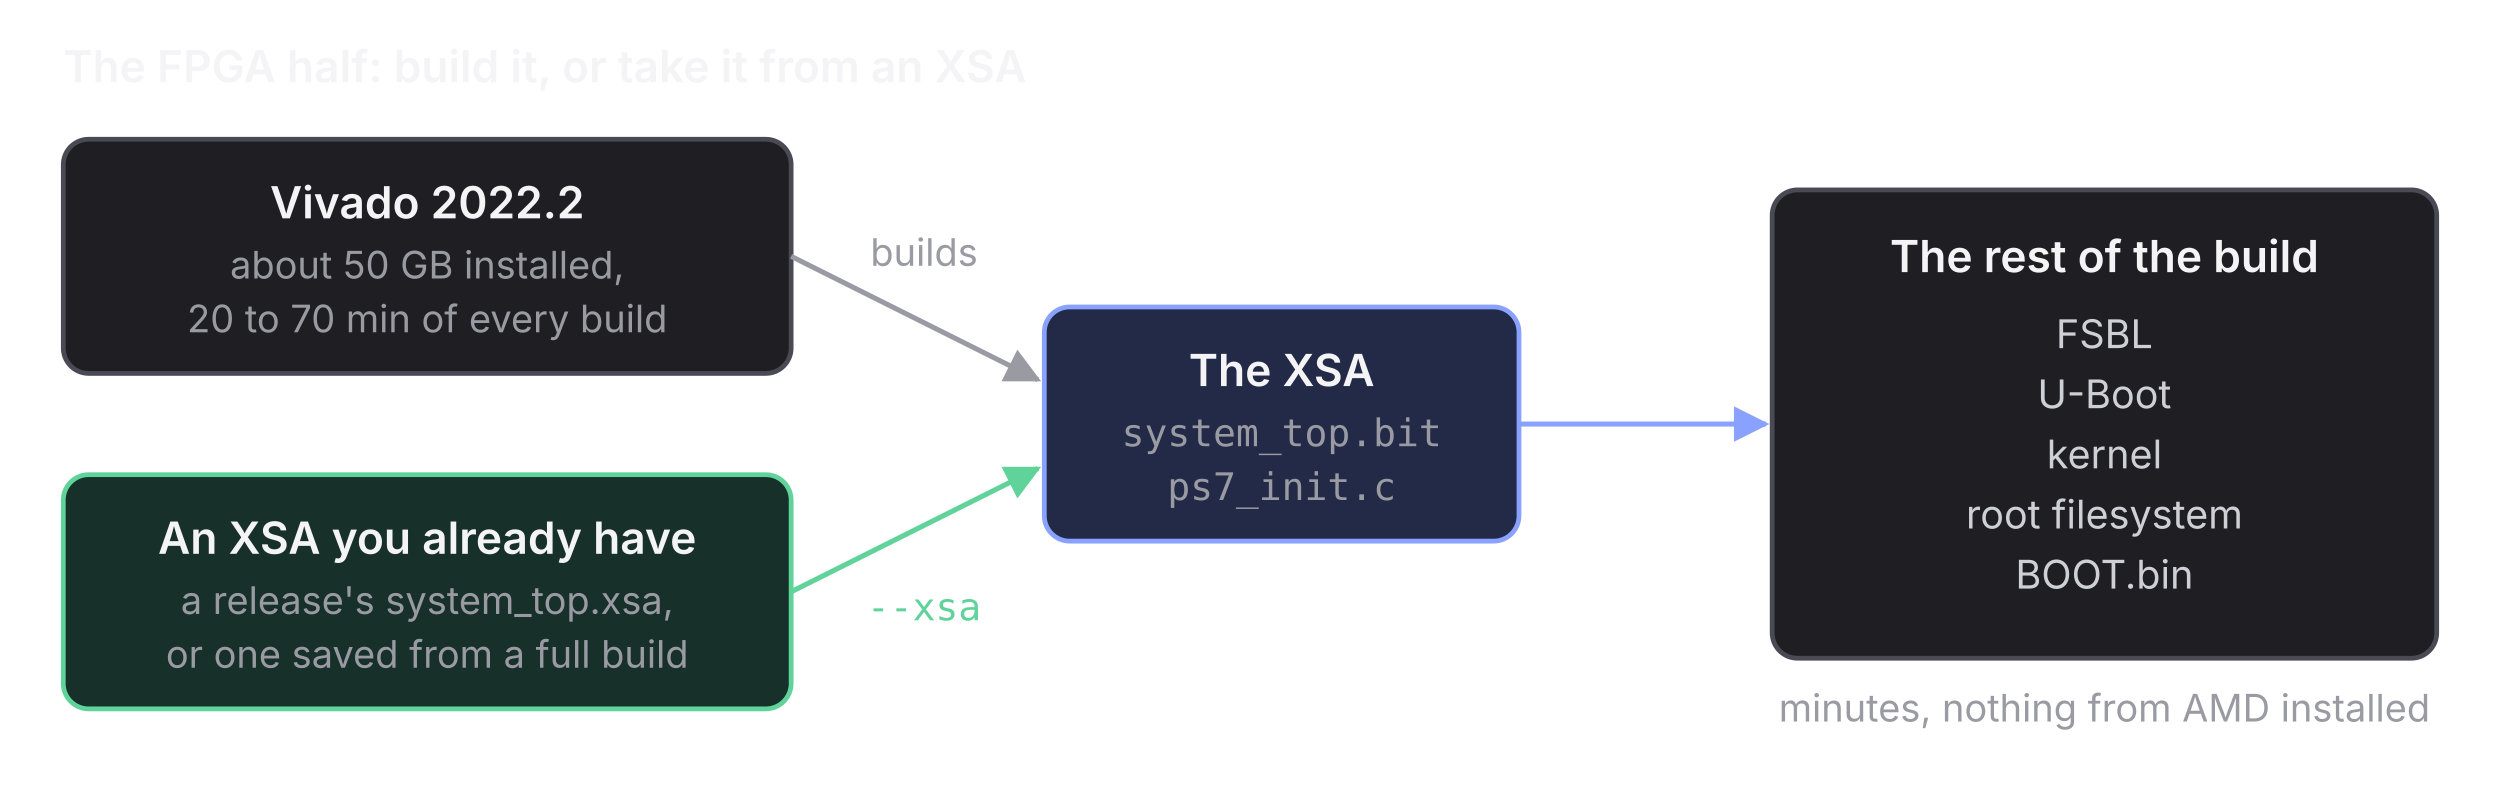
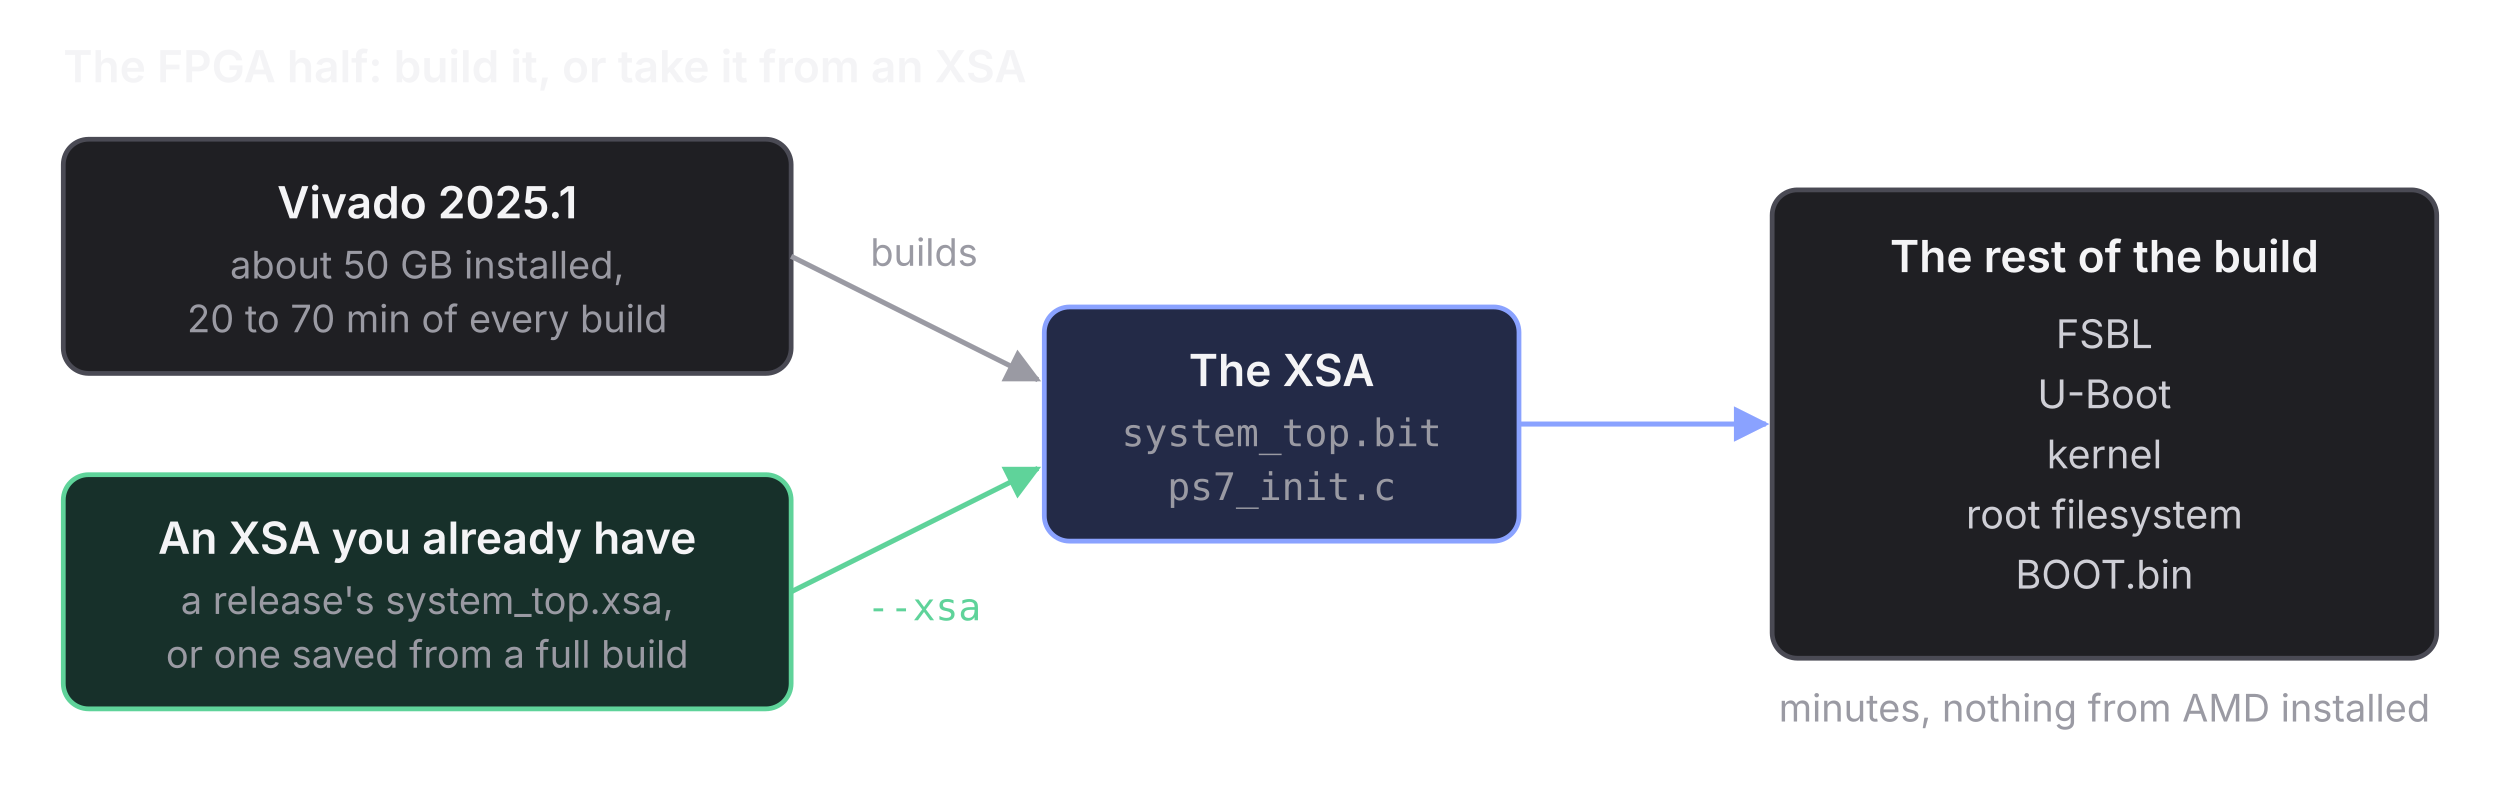
<svg xmlns="http://www.w3.org/2000/svg" viewBox="0 0 790 250" width="790" height="250" role="img">
  <defs>
    <marker id="a-muted" viewBox="0 0 10 10" refX="9" refY="5" markerWidth="7" markerHeight="7" orient="auto">
      <path d="M0 0 L10 5 L0 10 z" fill="#9a9aa3" />
    </marker>
    <marker id="a-accent" viewBox="0 0 10 10" refX="9" refY="5" markerWidth="7" markerHeight="7" orient="auto">
      <path d="M0 0 L10 5 L0 10 z" fill="#8aa2ff" />
    </marker>
    <marker id="a-danger" viewBox="0 0 10 10" refX="9" refY="5" markerWidth="7" markerHeight="7" orient="auto">
      <path d="M0 0 L10 5 L0 10 z" fill="#ff7a8a" />
    </marker>
    <marker id="a-ok" viewBox="0 0 10 10" refX="9" refY="5" markerWidth="7" markerHeight="7" orient="auto">
      <path d="M0 0 L10 5 L0 10 z" fill="#5fd39a" />
    </marker>
    <marker id="a-ink" viewBox="0 0 10 10" refX="9" refY="5" markerWidth="7" markerHeight="7" orient="auto">
      <path d="M0 0 L10 5 L0 10 z" fill="#f4f4f6" />
    </marker>
  </defs>
  <text x="20" y="26" font-size="14" font-weight="600" fill="#f4f4f6" text-anchor="start" font-family="Inter, system-ui, -apple-system, 'Segoe UI', Helvetica, Arial, sans-serif">The FPGA half: build it, or take it from an XSA</text>
  <rect x="20" y="44" width="230" height="74" rx="8" fill="#1f1f23" stroke="#4a4a54" stroke-width="1.5" />
-   <text x="135.0" y="69.0" font-size="14" font-weight="600" fill="#f4f4f6" text-anchor="middle" font-family="Inter, system-ui, -apple-system, 'Segoe UI', Helvetica, Arial, sans-serif">Vivado 2022.2</text>
+   <text x="135.0" y="69.0" font-size="14" font-weight="600" fill="#f4f4f6" text-anchor="middle" font-family="Inter, system-ui, -apple-system, 'Segoe UI', Helvetica, Arial, sans-serif">Vivado 2025.1</text>
  <text x="135.0" y="88.0" font-size="12" font-weight="400" fill="#9a9aa3" text-anchor="middle" font-family="Inter, system-ui, -apple-system, 'Segoe UI', Helvetica, Arial, sans-serif">about 50 GB installed,</text>
  <text x="135.0" y="105.0" font-size="12" font-weight="400" fill="#9a9aa3" text-anchor="middle" font-family="Inter, system-ui, -apple-system, 'Segoe UI', Helvetica, Arial, sans-serif">20 to 70 min of every build</text>
  <rect x="20" y="150" width="230" height="74" rx="8" fill="#17302a" stroke="#5fd39a" stroke-width="1.5" />
  <text x="135.0" y="175.0" font-size="14" font-weight="600" fill="#f4f4f6" text-anchor="middle" font-family="Inter, system-ui, -apple-system, 'Segoe UI', Helvetica, Arial, sans-serif">An XSA you already have</text>
  <text x="135.0" y="194.0" font-size="12" font-weight="400" fill="#9a9aa3" text-anchor="middle" font-family="Inter, system-ui, -apple-system, 'Segoe UI', Helvetica, Arial, sans-serif">a release's system_top.xsa,</text>
  <text x="135.0" y="211.0" font-size="12" font-weight="400" fill="#9a9aa3" text-anchor="middle" font-family="Inter, system-ui, -apple-system, 'Segoe UI', Helvetica, Arial, sans-serif">or one saved from a full build</text>
  <rect x="330" y="97" width="150" height="74" rx="8" fill="#232a47" stroke="#8aa2ff" stroke-width="1.5" />
  <text x="405.0" y="122.0" font-size="14" font-weight="600" fill="#f4f4f6" text-anchor="middle" font-family="Inter, system-ui, -apple-system, 'Segoe UI', Helvetica, Arial, sans-serif">The XSA</text>
  <text x="405.0" y="141.0" font-size="12" font-weight="400" fill="#9a9aa3" text-anchor="middle" font-family="'JetBrains Mono', ui-monospace, 'DejaVu Sans Mono', Menlo, Consolas, monospace">system_top.bit</text>
  <text x="405.0" y="158.0" font-size="12" font-weight="400" fill="#9a9aa3" text-anchor="middle" font-family="'JetBrains Mono', ui-monospace, 'DejaVu Sans Mono', Menlo, Consolas, monospace">ps7_init.c</text>
  <line x1="250" y1="81" x2="328" y2="120" stroke="#9a9aa3" stroke-width="1.6" marker-end="url(#a-muted)" />
  <line x1="250" y1="187" x2="328" y2="148" stroke="#5fd39a" stroke-width="1.6" marker-end="url(#a-ok)" />
  <text x="292" y="84" font-size="12" font-weight="400" fill="#9a9aa3" text-anchor="middle" font-family="Inter, system-ui, -apple-system, 'Segoe UI', Helvetica, Arial, sans-serif">builds</text>
  <text x="292" y="196" font-size="12" font-weight="400" fill="#5fd39a" text-anchor="middle" font-family="'JetBrains Mono', ui-monospace, 'DejaVu Sans Mono', Menlo, Consolas, monospace">--xsa</text>
  <rect x="560" y="60" width="210" height="148" rx="8" fill="#1f1f23" stroke="#4a4a54" stroke-width="1.5" />
  <text x="665.0" y="139.0" font-size="14" font-weight="600" fill="#f4f4f6" text-anchor="middle" font-family="Inter, system-ui, -apple-system, 'Segoe UI', Helvetica, Arial, sans-serif" />
  <text x="665" y="86" font-size="14" font-weight="600" fill="#f4f4f6" text-anchor="middle" font-family="Inter, system-ui, -apple-system, 'Segoe UI', Helvetica, Arial, sans-serif">The rest of the build</text>
  <text x="665" y="110" font-size="12.5" font-weight="400" fill="#cfcfd6" text-anchor="middle" font-family="Inter, system-ui, -apple-system, 'Segoe UI', Helvetica, Arial, sans-serif">FSBL</text>
  <text x="665" y="129" font-size="12.5" font-weight="400" fill="#cfcfd6" text-anchor="middle" font-family="Inter, system-ui, -apple-system, 'Segoe UI', Helvetica, Arial, sans-serif">U-Boot</text>
  <text x="665" y="148" font-size="12.5" font-weight="400" fill="#cfcfd6" text-anchor="middle" font-family="Inter, system-ui, -apple-system, 'Segoe UI', Helvetica, Arial, sans-serif">kernel</text>
  <text x="665" y="167" font-size="12.5" font-weight="400" fill="#cfcfd6" text-anchor="middle" font-family="Inter, system-ui, -apple-system, 'Segoe UI', Helvetica, Arial, sans-serif">root filesystem</text>
  <text x="665" y="186" font-size="12.5" font-weight="400" fill="#cfcfd6" text-anchor="middle" font-family="Inter, system-ui, -apple-system, 'Segoe UI', Helvetica, Arial, sans-serif">BOOT.bin</text>
  <line x1="480" y1="134" x2="558" y2="134" stroke="#8aa2ff" stroke-width="1.6" marker-end="url(#a-accent)" />
  <text x="665" y="228" font-size="12" font-weight="400" fill="#9a9aa3" text-anchor="middle" font-family="Inter, system-ui, -apple-system, 'Segoe UI', Helvetica, Arial, sans-serif">minutes, nothing from AMD installed</text>
</svg>
